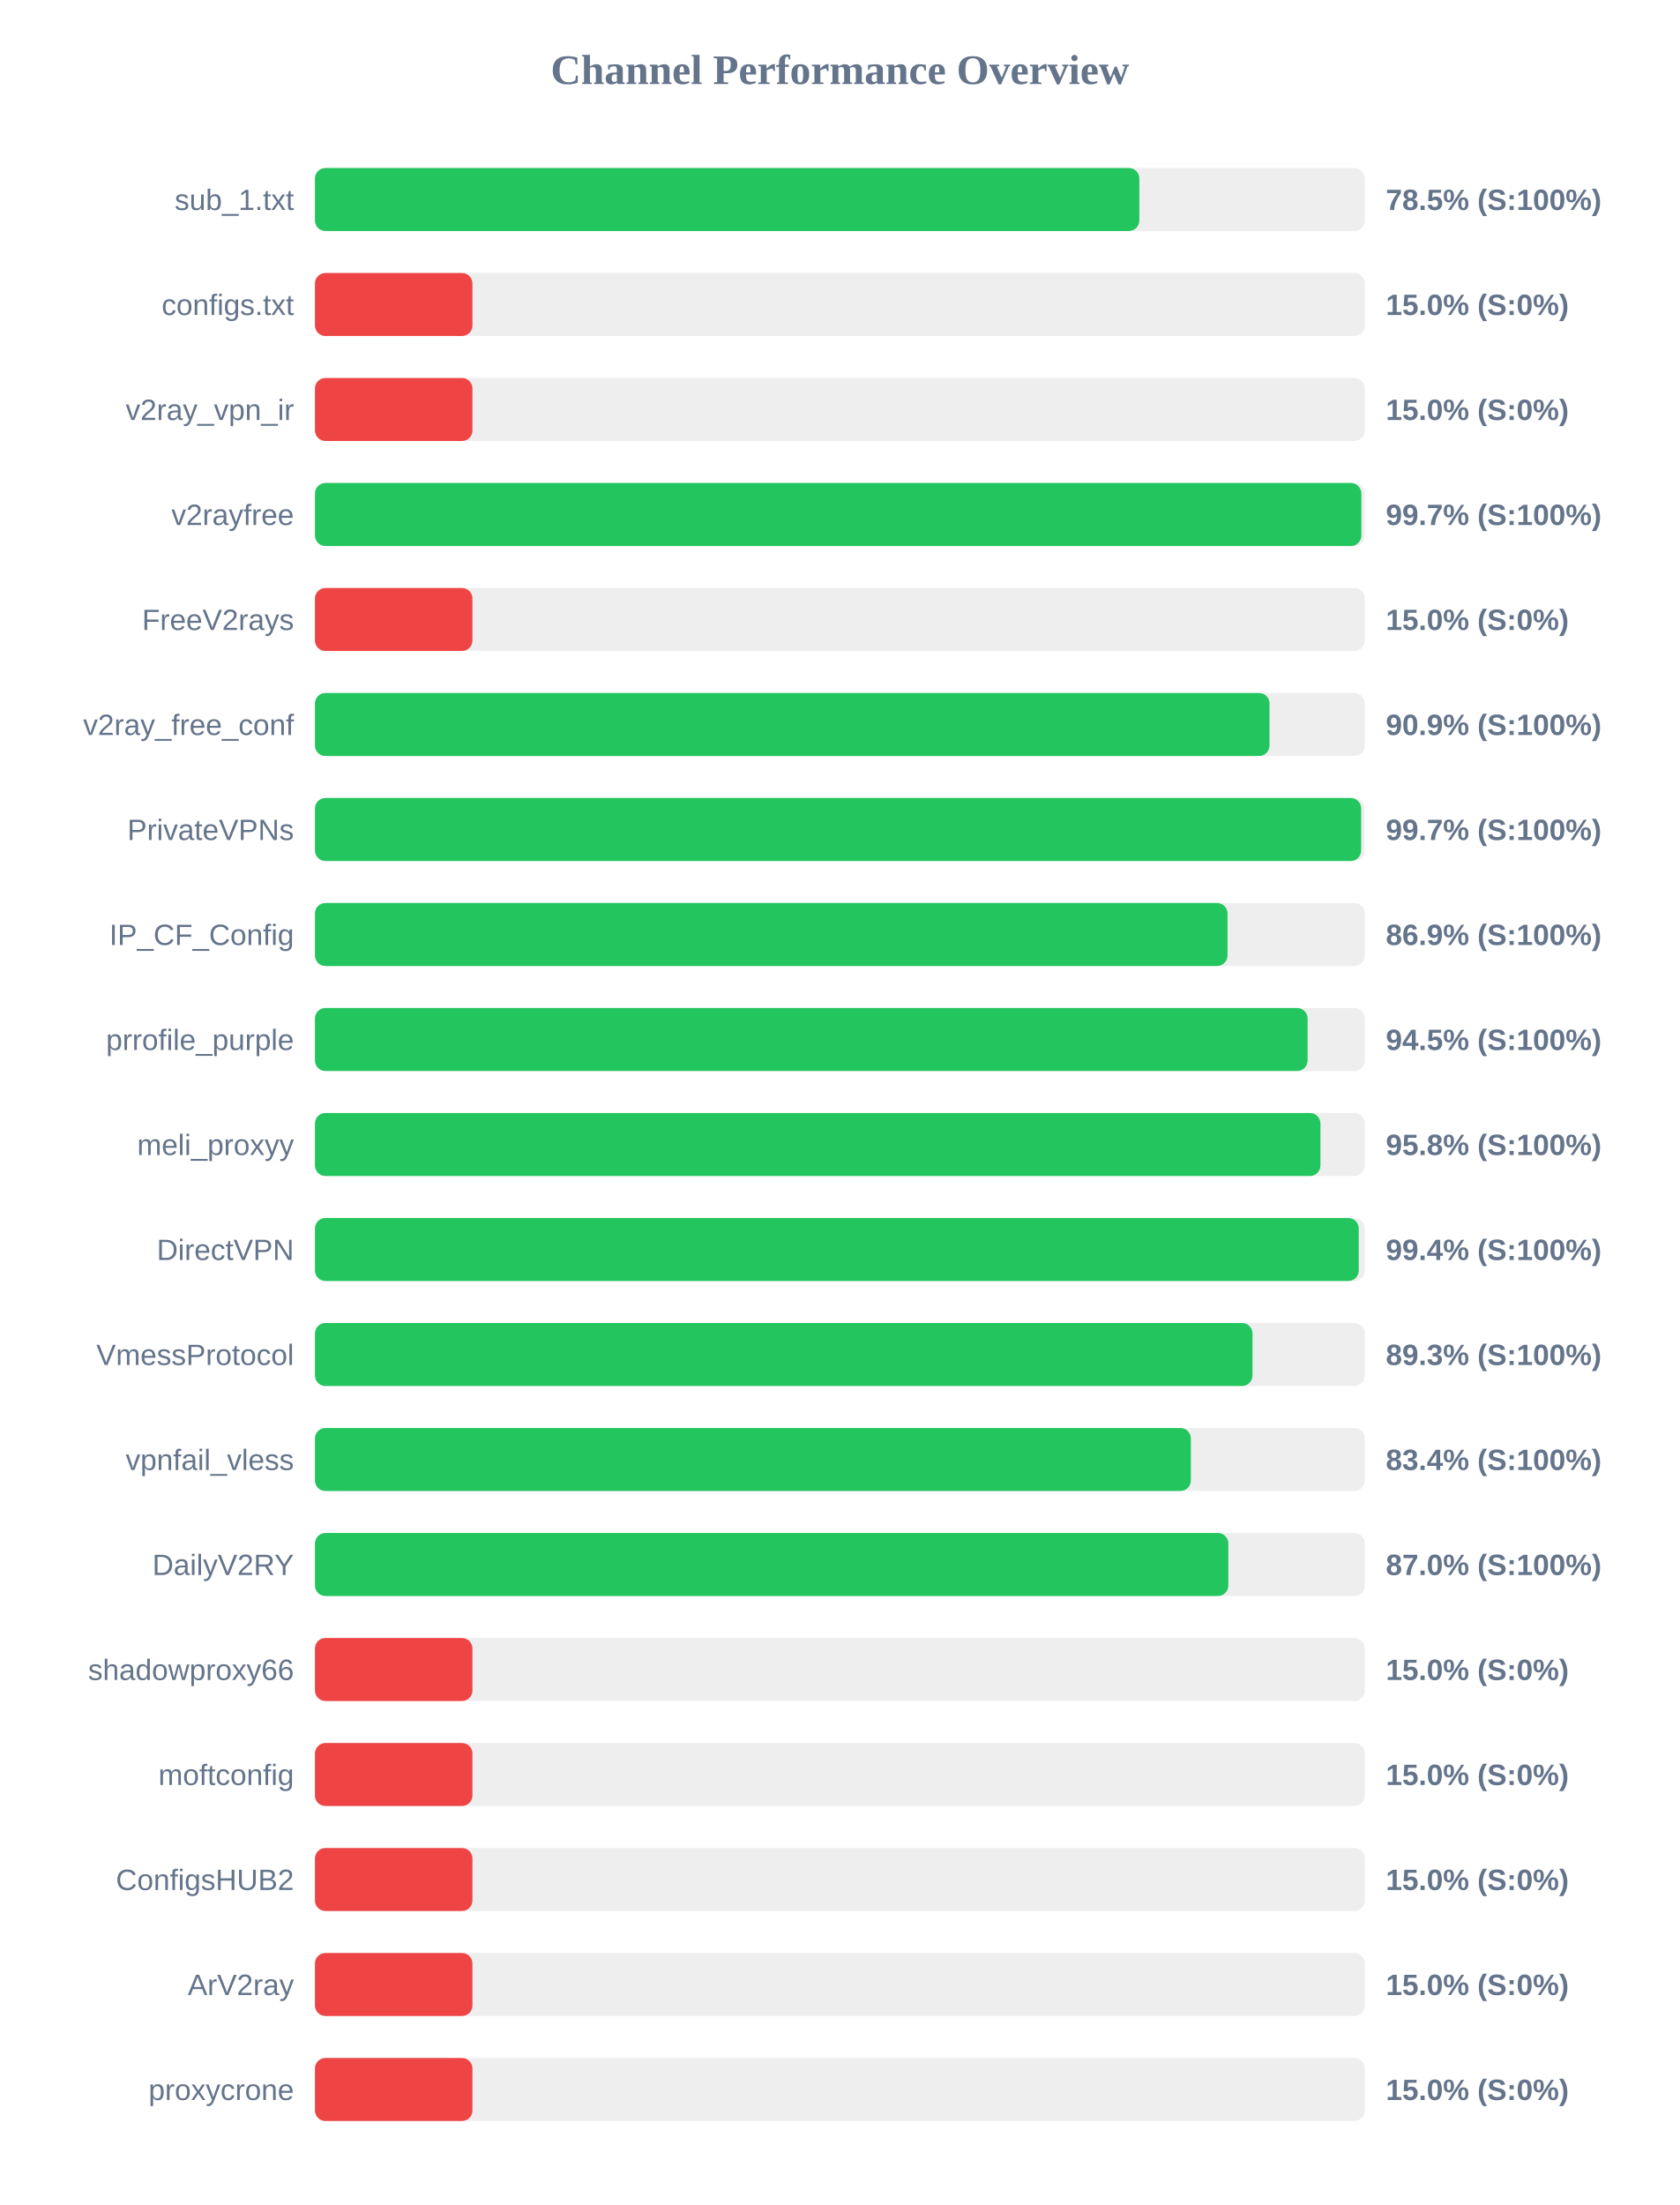
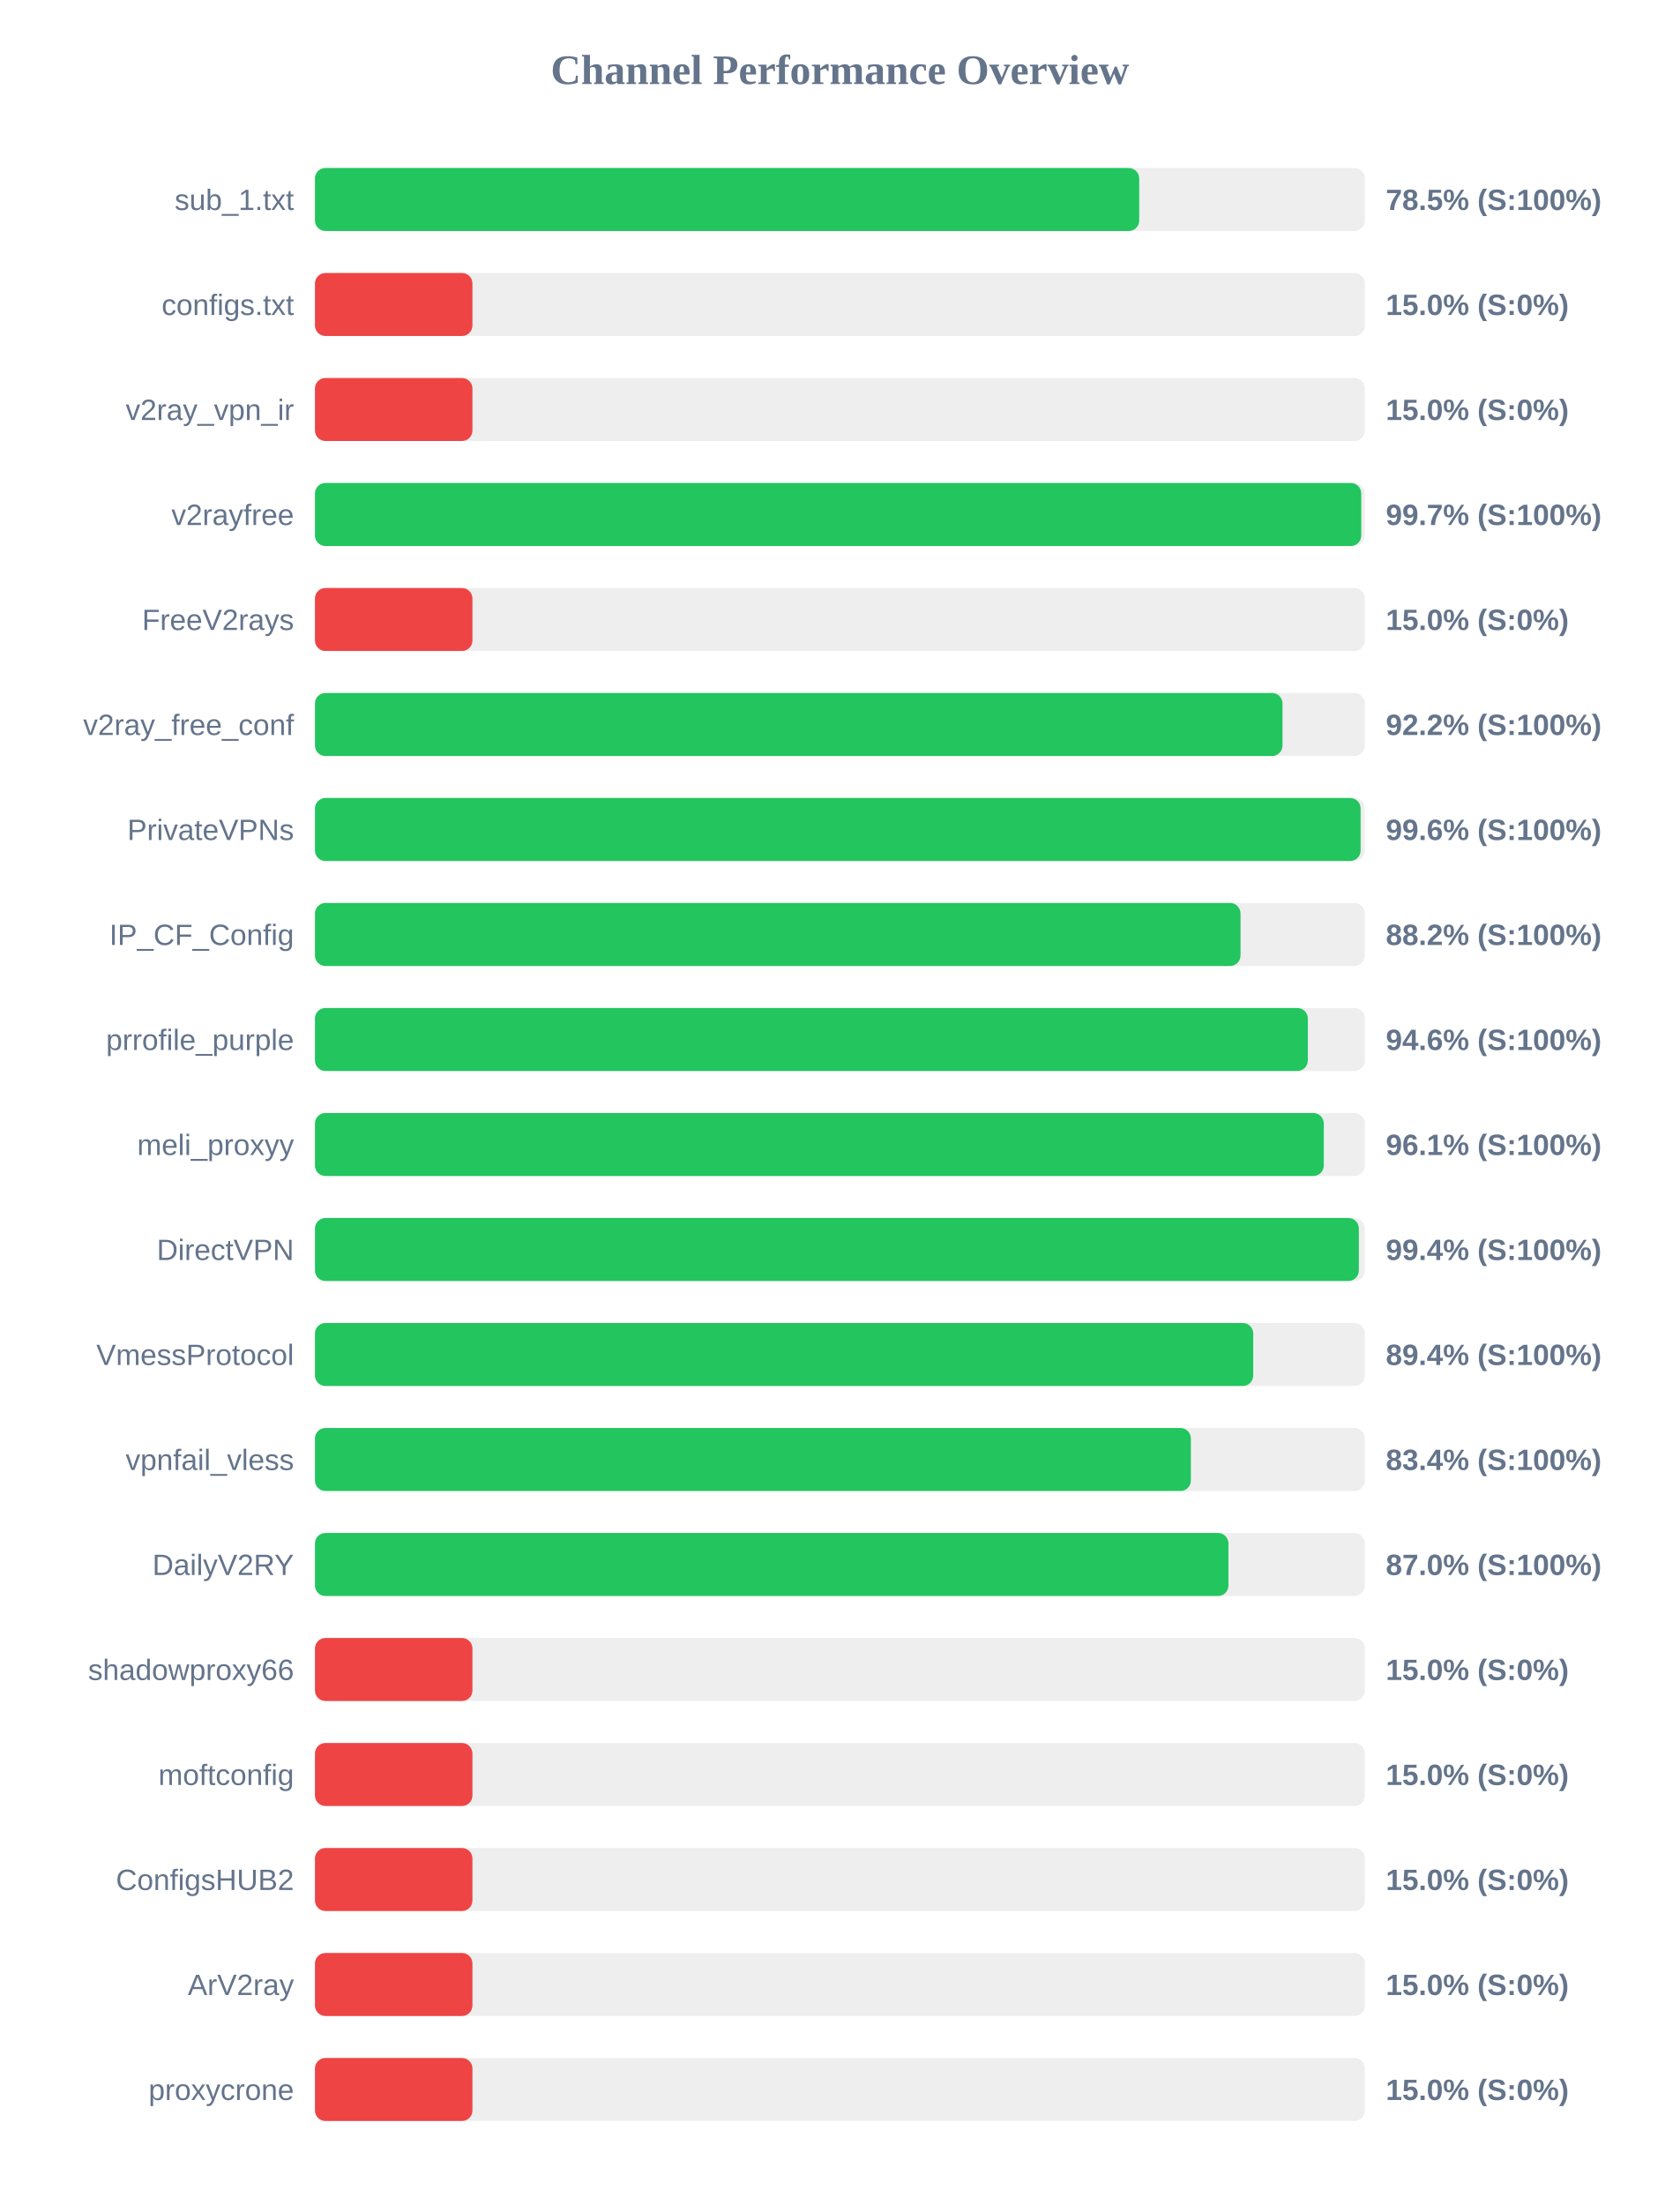
<svg xmlns="http://www.w3.org/2000/svg" width="800" height="1050" version="1.1">
  <style>
        .row { font: 14px Arial; fill: #64748b; }
        .score { font: bold 14px Arial; fill: #64748b; }
    </style>
  <text x="400" y="40" text-anchor="middle" font-size="20px" font-weight="bold" fill="#64748b">Channel Performance Overview</text>
  <rect x="150" y="80" width="500" height="30" fill="#eee" rx="5" />
-   <rect x="150" y="80" width="392.6" height="30" fill="#22c55e" rx="5" />
+   <rect x="150" y="80" width="392.55" height="30" fill="#22c55e" rx="5" />
  <text x="140" y="100" text-anchor="end" class="row">sub_1.txt</text>
  <text x="660" y="100" text-anchor="start" class="score">78.5% (S:100%)</text>
  <rect x="150" y="130" width="500" height="30" fill="#eee" rx="5" />
  <rect x="150" y="130" width="75.0" height="30" fill="#ef4444" rx="5" />
  <text x="140" y="150" text-anchor="end" class="row">configs.txt</text>
  <text x="660" y="150" text-anchor="start" class="score">15.0% (S:0%)</text>
  <rect x="150" y="180" width="500" height="30" fill="#eee" rx="5" />
  <rect x="150" y="180" width="75.0" height="30" fill="#ef4444" rx="5" />
  <text x="140" y="200" text-anchor="end" class="row">v2ray_vpn_ir</text>
  <text x="660" y="200" text-anchor="start" class="score">15.0% (S:0%)</text>
  <rect x="150" y="230" width="500" height="30" fill="#eee" rx="5" />
-   <rect x="150" y="230" width="498.35" height="30" fill="#22c55e" rx="5" />
+   <rect x="150" y="230" width="498.3" height="30" fill="#22c55e" rx="5" />
  <text x="140" y="250" text-anchor="end" class="row">v2rayfree</text>
  <text x="660" y="250" text-anchor="start" class="score">99.7% (S:100%)</text>
  <rect x="150" y="280" width="500" height="30" fill="#eee" rx="5" />
  <rect x="150" y="280" width="75.0" height="30" fill="#ef4444" rx="5" />
  <text x="140" y="300" text-anchor="end" class="row">FreeV2rays</text>
  <text x="660" y="300" text-anchor="start" class="score">15.0% (S:0%)</text>
  <rect x="150" y="330" width="500" height="30" fill="#eee" rx="5" />
-   <rect x="150" y="330" width="454.6" height="30" fill="#22c55e" rx="5" />
+   <rect x="150" y="330" width="460.8" height="30" fill="#22c55e" rx="5" />
  <text x="140" y="350" text-anchor="end" class="row">v2ray_free_conf</text>
-   <text x="660" y="350" text-anchor="start" class="score">90.9% (S:100%)</text>
+   <text x="660" y="350" text-anchor="start" class="score">92.2% (S:100%)</text>
  <rect x="150" y="380" width="500" height="30" fill="#eee" rx="5" />
-   <rect x="150" y="380" width="498.25" height="30" fill="#22c55e" rx="5" />
+   <rect x="150" y="380" width="498.0" height="30" fill="#22c55e" rx="5" />
  <text x="140" y="400" text-anchor="end" class="row">PrivateVPNs</text>
-   <text x="660" y="400" text-anchor="start" class="score">99.7% (S:100%)</text>
+   <text x="660" y="400" text-anchor="start" class="score">99.6% (S:100%)</text>
  <rect x="150" y="430" width="500" height="30" fill="#eee" rx="5" />
-   <rect x="150" y="430" width="434.6" height="30" fill="#22c55e" rx="5" />
+   <rect x="150" y="430" width="440.8" height="30" fill="#22c55e" rx="5" />
  <text x="140" y="450" text-anchor="end" class="row">IP_CF_Config</text>
-   <text x="660" y="450" text-anchor="start" class="score">86.9% (S:100%)</text>
+   <text x="660" y="450" text-anchor="start" class="score">88.2% (S:100%)</text>
  <rect x="150" y="480" width="500" height="30" fill="#eee" rx="5" />
-   <rect x="150" y="480" width="472.75" height="30" fill="#22c55e" rx="5" />
+   <rect x="150" y="480" width="472.85" height="30" fill="#22c55e" rx="5" />
  <text x="140" y="500" text-anchor="end" class="row">prrofile_purple</text>
-   <text x="660" y="500" text-anchor="start" class="score">94.5% (S:100%)</text>
+   <text x="660" y="500" text-anchor="start" class="score">94.6% (S:100%)</text>
  <rect x="150" y="530" width="500" height="30" fill="#eee" rx="5" />
-   <rect x="150" y="530" width="478.85" height="30" fill="#22c55e" rx="5" />
+   <rect x="150" y="530" width="480.45" height="30" fill="#22c55e" rx="5" />
  <text x="140" y="550" text-anchor="end" class="row">meli_proxyy</text>
-   <text x="660" y="550" text-anchor="start" class="score">95.8% (S:100%)</text>
+   <text x="660" y="550" text-anchor="start" class="score">96.1% (S:100%)</text>
  <rect x="150" y="580" width="500" height="30" fill="#eee" rx="5" />
-   <rect x="150" y="580" width="497.1" height="30" fill="#22c55e" rx="5" />
+   <rect x="150" y="580" width="497.15" height="30" fill="#22c55e" rx="5" />
  <text x="140" y="600" text-anchor="end" class="row">DirectVPN</text>
  <text x="660" y="600" text-anchor="start" class="score">99.4% (S:100%)</text>
  <rect x="150" y="630" width="500" height="30" fill="#eee" rx="5" />
-   <rect x="150" y="630" width="446.5" height="30" fill="#22c55e" rx="5" />
+   <rect x="150" y="630" width="446.85" height="30" fill="#22c55e" rx="5" />
  <text x="140" y="650" text-anchor="end" class="row">VmessProtocol</text>
-   <text x="660" y="650" text-anchor="start" class="score">89.3% (S:100%)</text>
+   <text x="660" y="650" text-anchor="start" class="score">89.4% (S:100%)</text>
  <rect x="150" y="680" width="500" height="30" fill="#eee" rx="5" />
  <rect x="150" y="680" width="417.15" height="30" fill="#22c55e" rx="5" />
  <text x="140" y="700" text-anchor="end" class="row">vpnfail_vless</text>
  <text x="660" y="700" text-anchor="start" class="score">83.4% (S:100%)</text>
  <rect x="150" y="730" width="500" height="30" fill="#eee" rx="5" />
-   <rect x="150" y="730" width="435.0" height="30" fill="#22c55e" rx="5" />
+   <rect x="150" y="730" width="435.05" height="30" fill="#22c55e" rx="5" />
  <text x="140" y="750" text-anchor="end" class="row">DailyV2RY</text>
  <text x="660" y="750" text-anchor="start" class="score">87.0% (S:100%)</text>
  <rect x="150" y="780" width="500" height="30" fill="#eee" rx="5" />
  <rect x="150" y="780" width="75.0" height="30" fill="#ef4444" rx="5" />
  <text x="140" y="800" text-anchor="end" class="row">shadowproxy66</text>
  <text x="660" y="800" text-anchor="start" class="score">15.0% (S:0%)</text>
  <rect x="150" y="830" width="500" height="30" fill="#eee" rx="5" />
  <rect x="150" y="830" width="75.0" height="30" fill="#ef4444" rx="5" />
  <text x="140" y="850" text-anchor="end" class="row">moftconfig</text>
  <text x="660" y="850" text-anchor="start" class="score">15.0% (S:0%)</text>
  <rect x="150" y="880" width="500" height="30" fill="#eee" rx="5" />
  <rect x="150" y="880" width="75.0" height="30" fill="#ef4444" rx="5" />
  <text x="140" y="900" text-anchor="end" class="row">ConfigsHUB2</text>
  <text x="660" y="900" text-anchor="start" class="score">15.0% (S:0%)</text>
  <rect x="150" y="930" width="500" height="30" fill="#eee" rx="5" />
  <rect x="150" y="930" width="75.0" height="30" fill="#ef4444" rx="5" />
  <text x="140" y="950" text-anchor="end" class="row">ArV2ray</text>
  <text x="660" y="950" text-anchor="start" class="score">15.0% (S:0%)</text>
  <rect x="150" y="980" width="500" height="30" fill="#eee" rx="5" />
  <rect x="150" y="980" width="75.0" height="30" fill="#ef4444" rx="5" />
  <text x="140" y="1000" text-anchor="end" class="row">proxycrone</text>
  <text x="660" y="1000" text-anchor="start" class="score">15.0% (S:0%)</text>
</svg>
